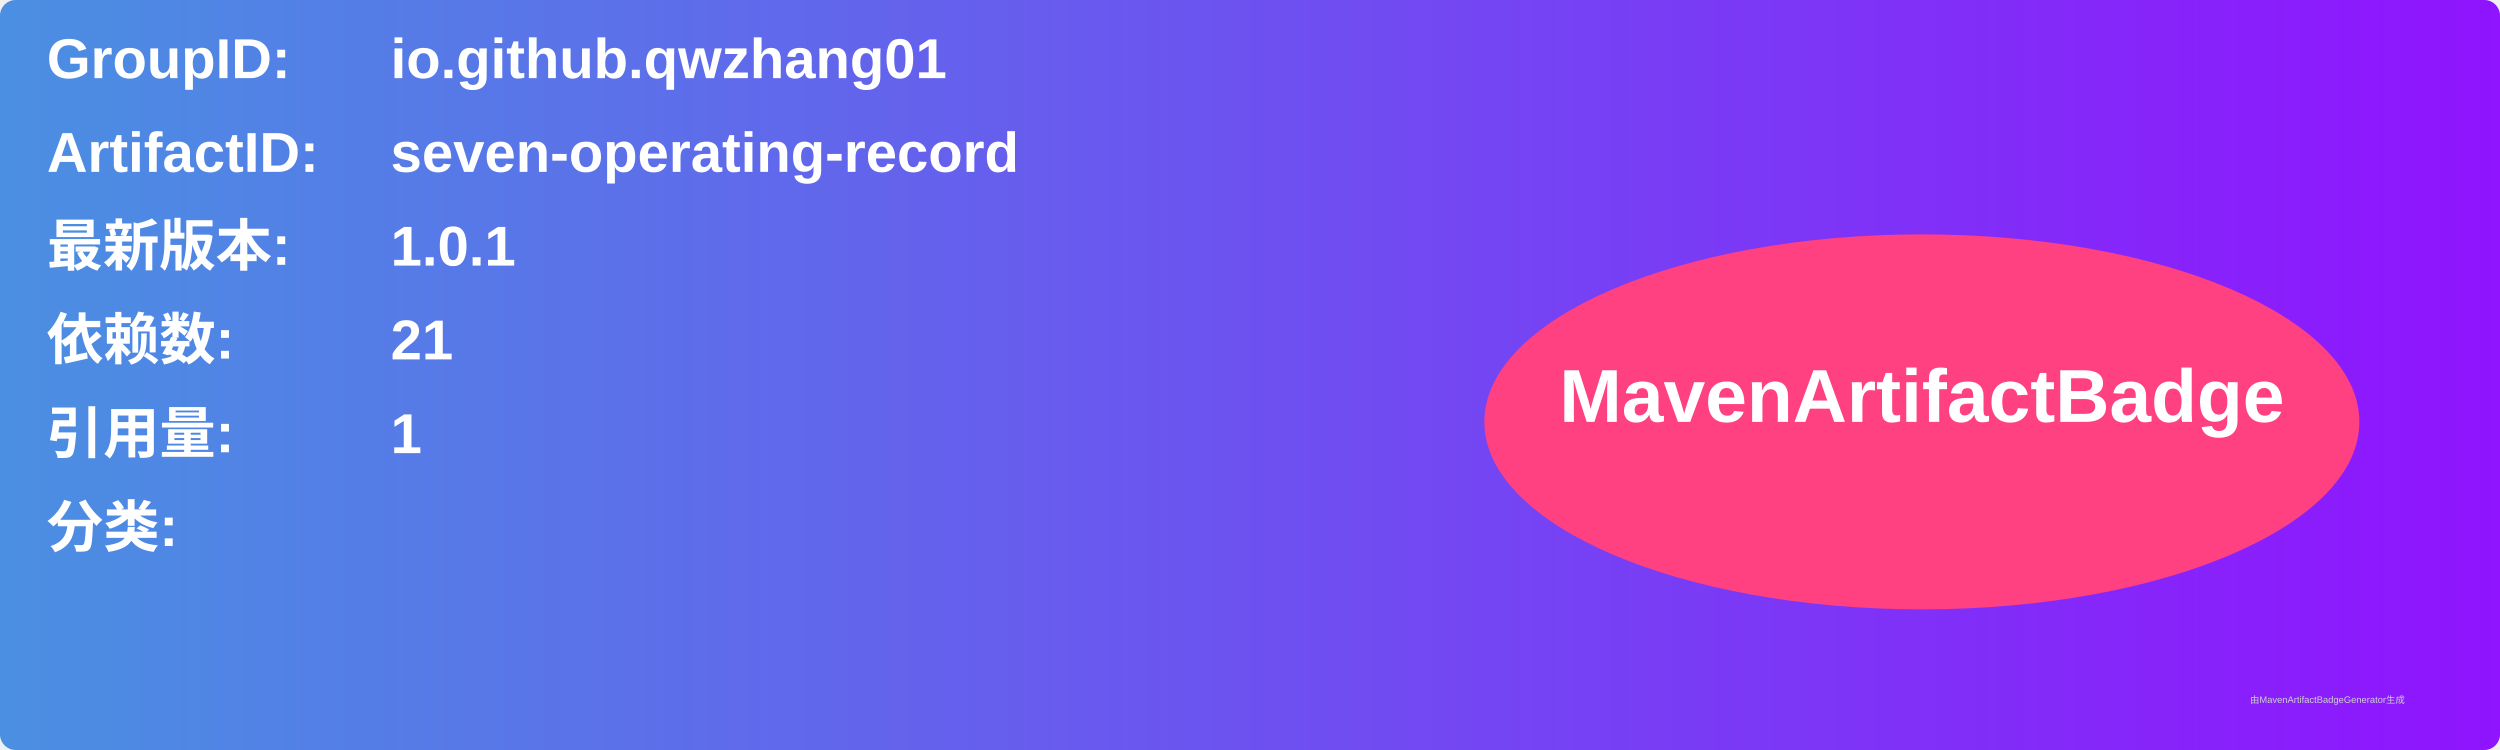
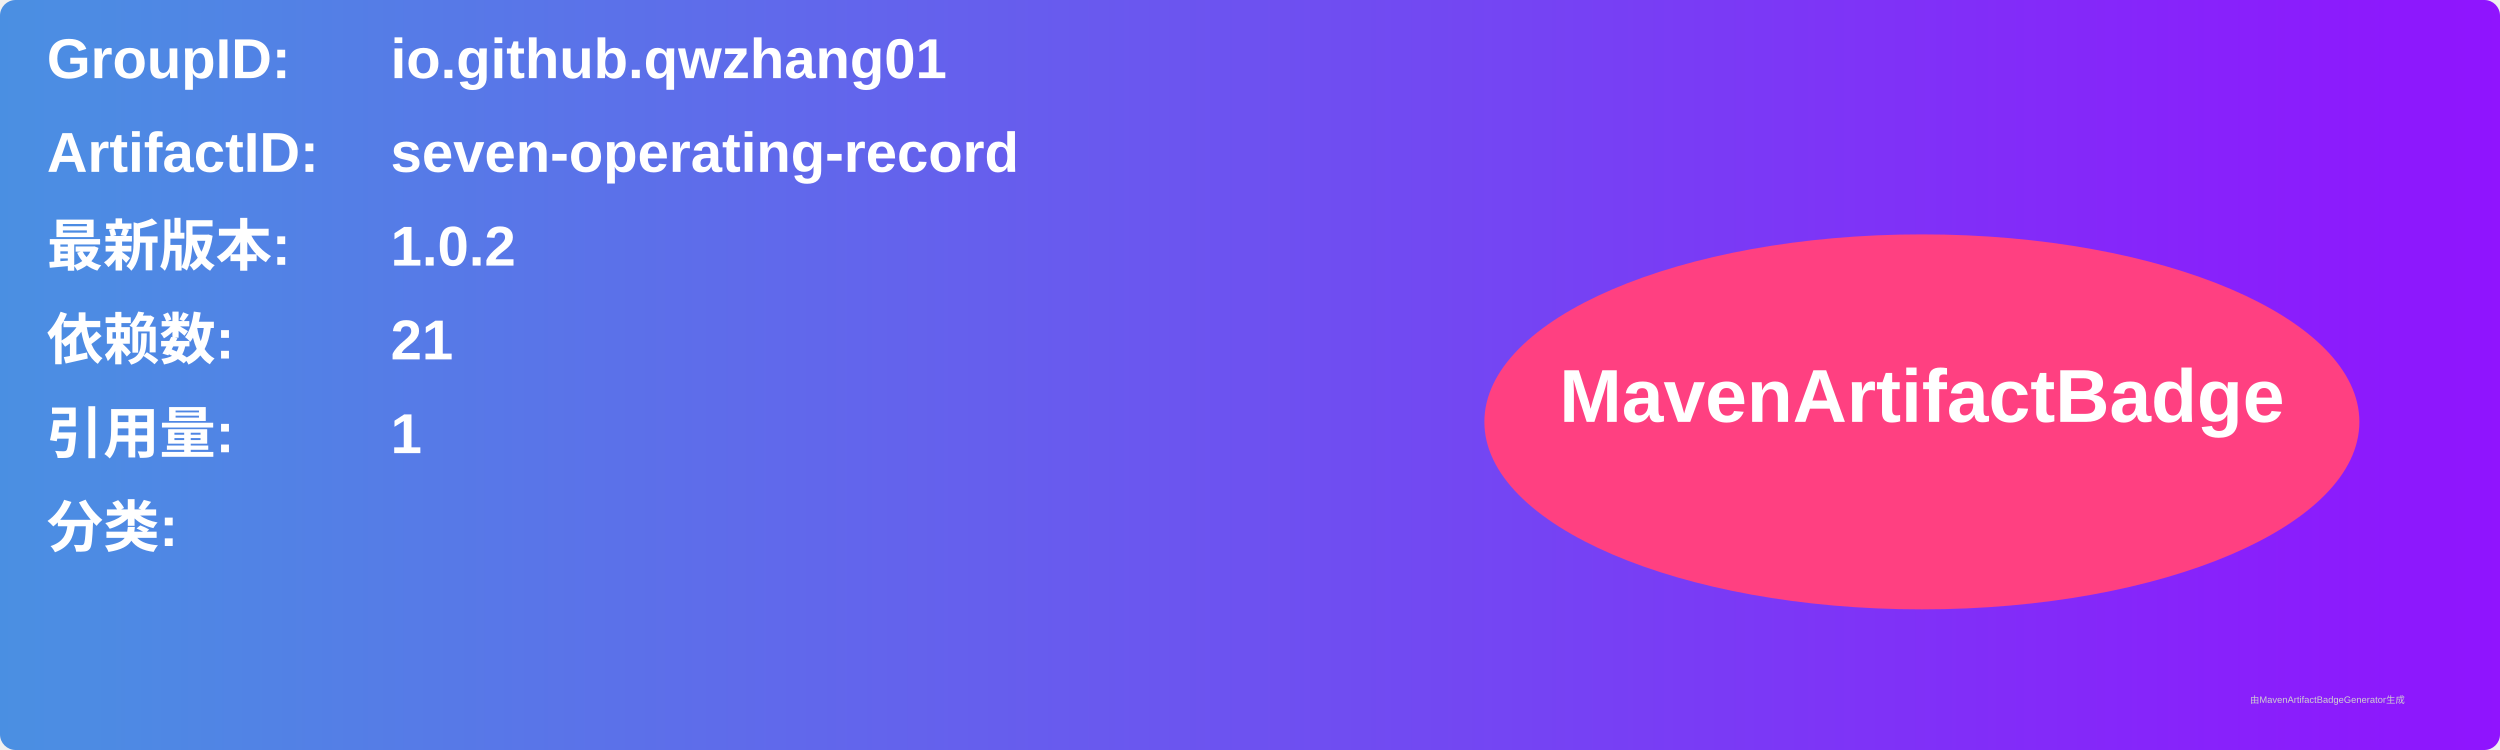
<svg xmlns="http://www.w3.org/2000/svg" width="800" height="240" viewBox="0 0 800 240">
  <linearGradient id="grad" x1="0%" y1="0%" x2="100%" y2="0%">
    <stop offset="0%" stop-color="#4a90e2" />
    <stop offset="100%" stop-color="#9013fe" />
  </linearGradient>
  <rect width="100%" height="100%" rx="5" ry="5" fill="url(#grad)" />
  <g transform="translate(15, 15)">
    <text x="0" y="10" font-family="Arial" font-size="18" fill="white" font-weight="bold" width="260">GroupID:</text>
    <text x="110" y="10" font-family="Arial" font-size="18" fill="white" font-weight="bold" width="460">io.github.qwzhang01</text>
    <text x="0" y="40" font-family="Arial" font-size="18" fill="white" font-weight="bold" width="260">ArtifactID:</text>
    <text x="110" y="40" font-family="Arial" font-size="18" fill="white" font-weight="bold" width="460">seven-operating-record</text>
    <text x="0" y="70" font-family="Arial" font-size="18" fill="white" font-weight="bold">最新版本:</text>
    <text x="110" y="70" font-family="Arial" font-size="18" fill="white" font-weight="bold">
-       <tspan font-weight="bold">1.0.1</tspan>
+       <tspan font-weight="bold">1.0.2</tspan>
    </text>
    <text x="0" y="100" font-family="Arial" font-size="18" fill="white" font-weight="bold">依赖数: </text>
    <text x="110" y="100" font-family="Arial" font-size="18" fill="white">
      <tspan font-weight="bold">21</tspan>
    </text>
    <text x="0" y="130" font-family="Arial" font-size="18" fill="white" font-weight="bold">引用量: </text>
    <text x="110" y="130" font-family="Arial" font-size="18" fill="white">
      <tspan font-weight="bold">1</tspan>
    </text>
    <text x="0" y="160" font-family="Arial" font-size="18" fill="white" font-weight="bold">分类:</text>
    <text x="10" y="190" font-family="Arial" font-size="10" fill="white">
      <tspan font-weight="bold" />
    </text>
    <ellipse cx="600" cy="120" rx="140" ry="60" fill="#ff4081" />
    <text x="600" y="120" text-anchor="middle" font-family="Arial" font-size="24" fill="white" font-weight="bold">MavenArtifactBadge</text>
  </g>
  <text x="720" y="225" font-family="Arial" font-size="3" fill="#d0d0d0">由MavenArtifactBadgeGenerator生成</text>
</svg>
